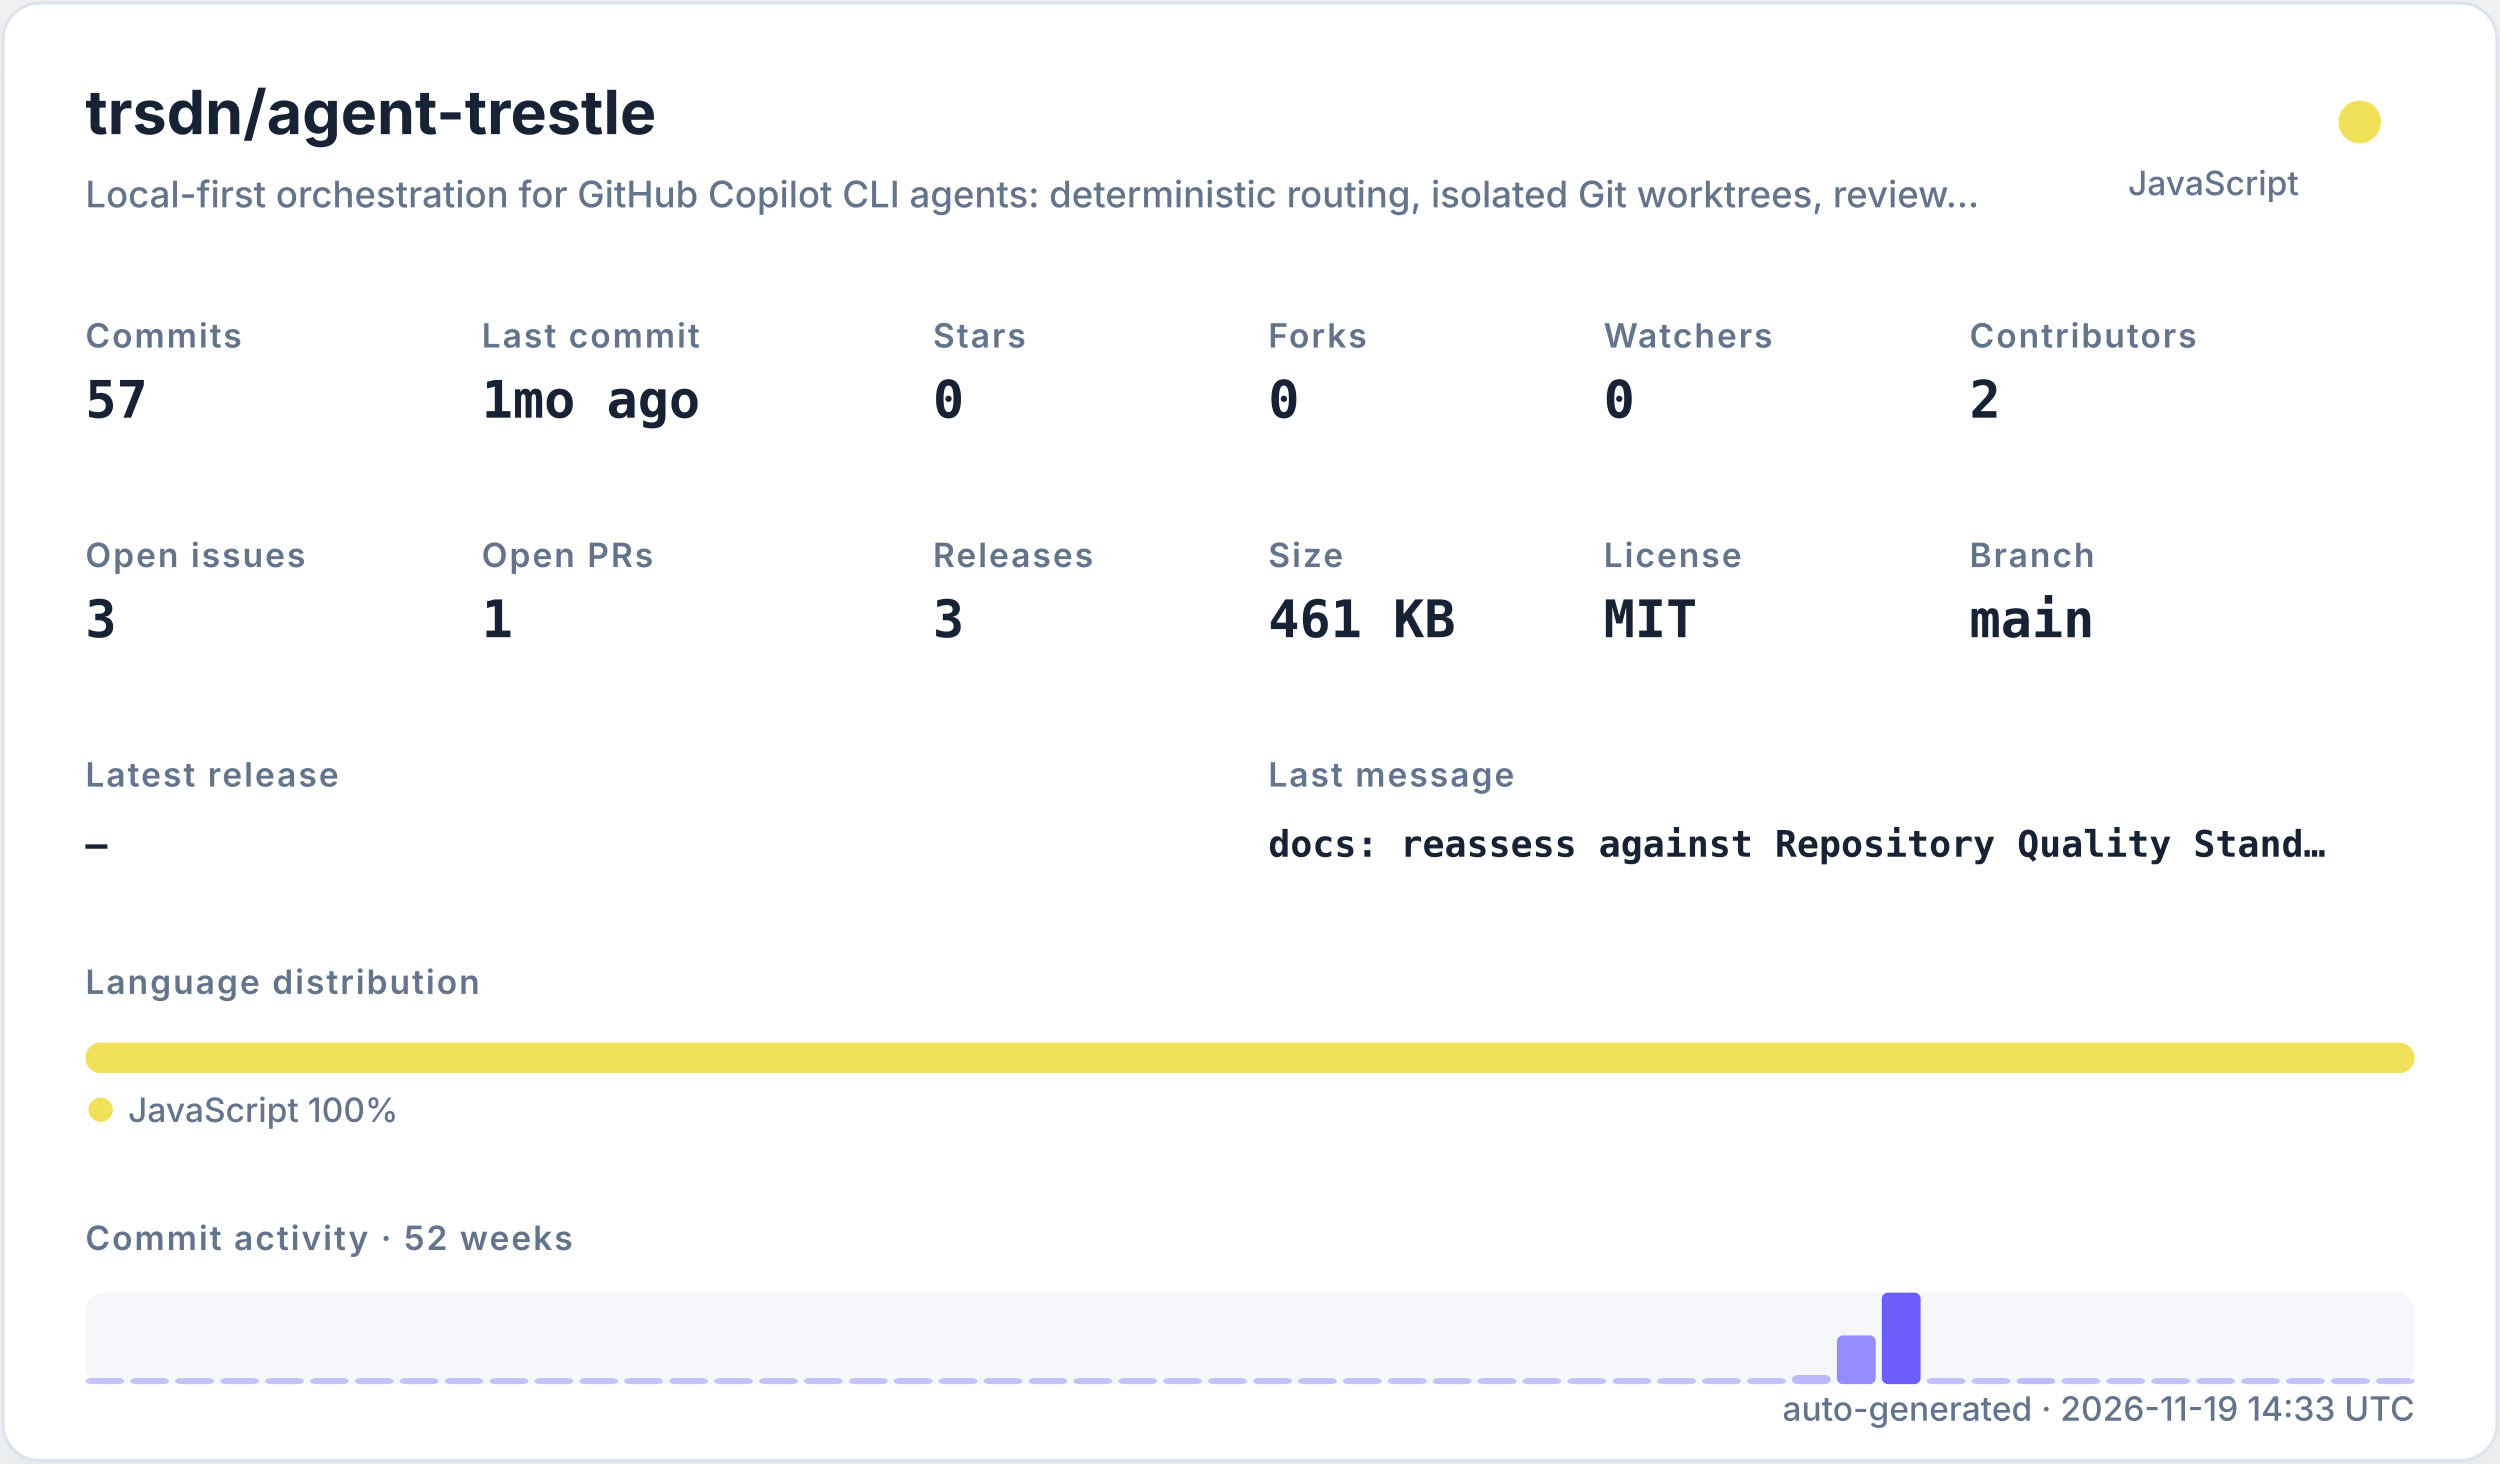
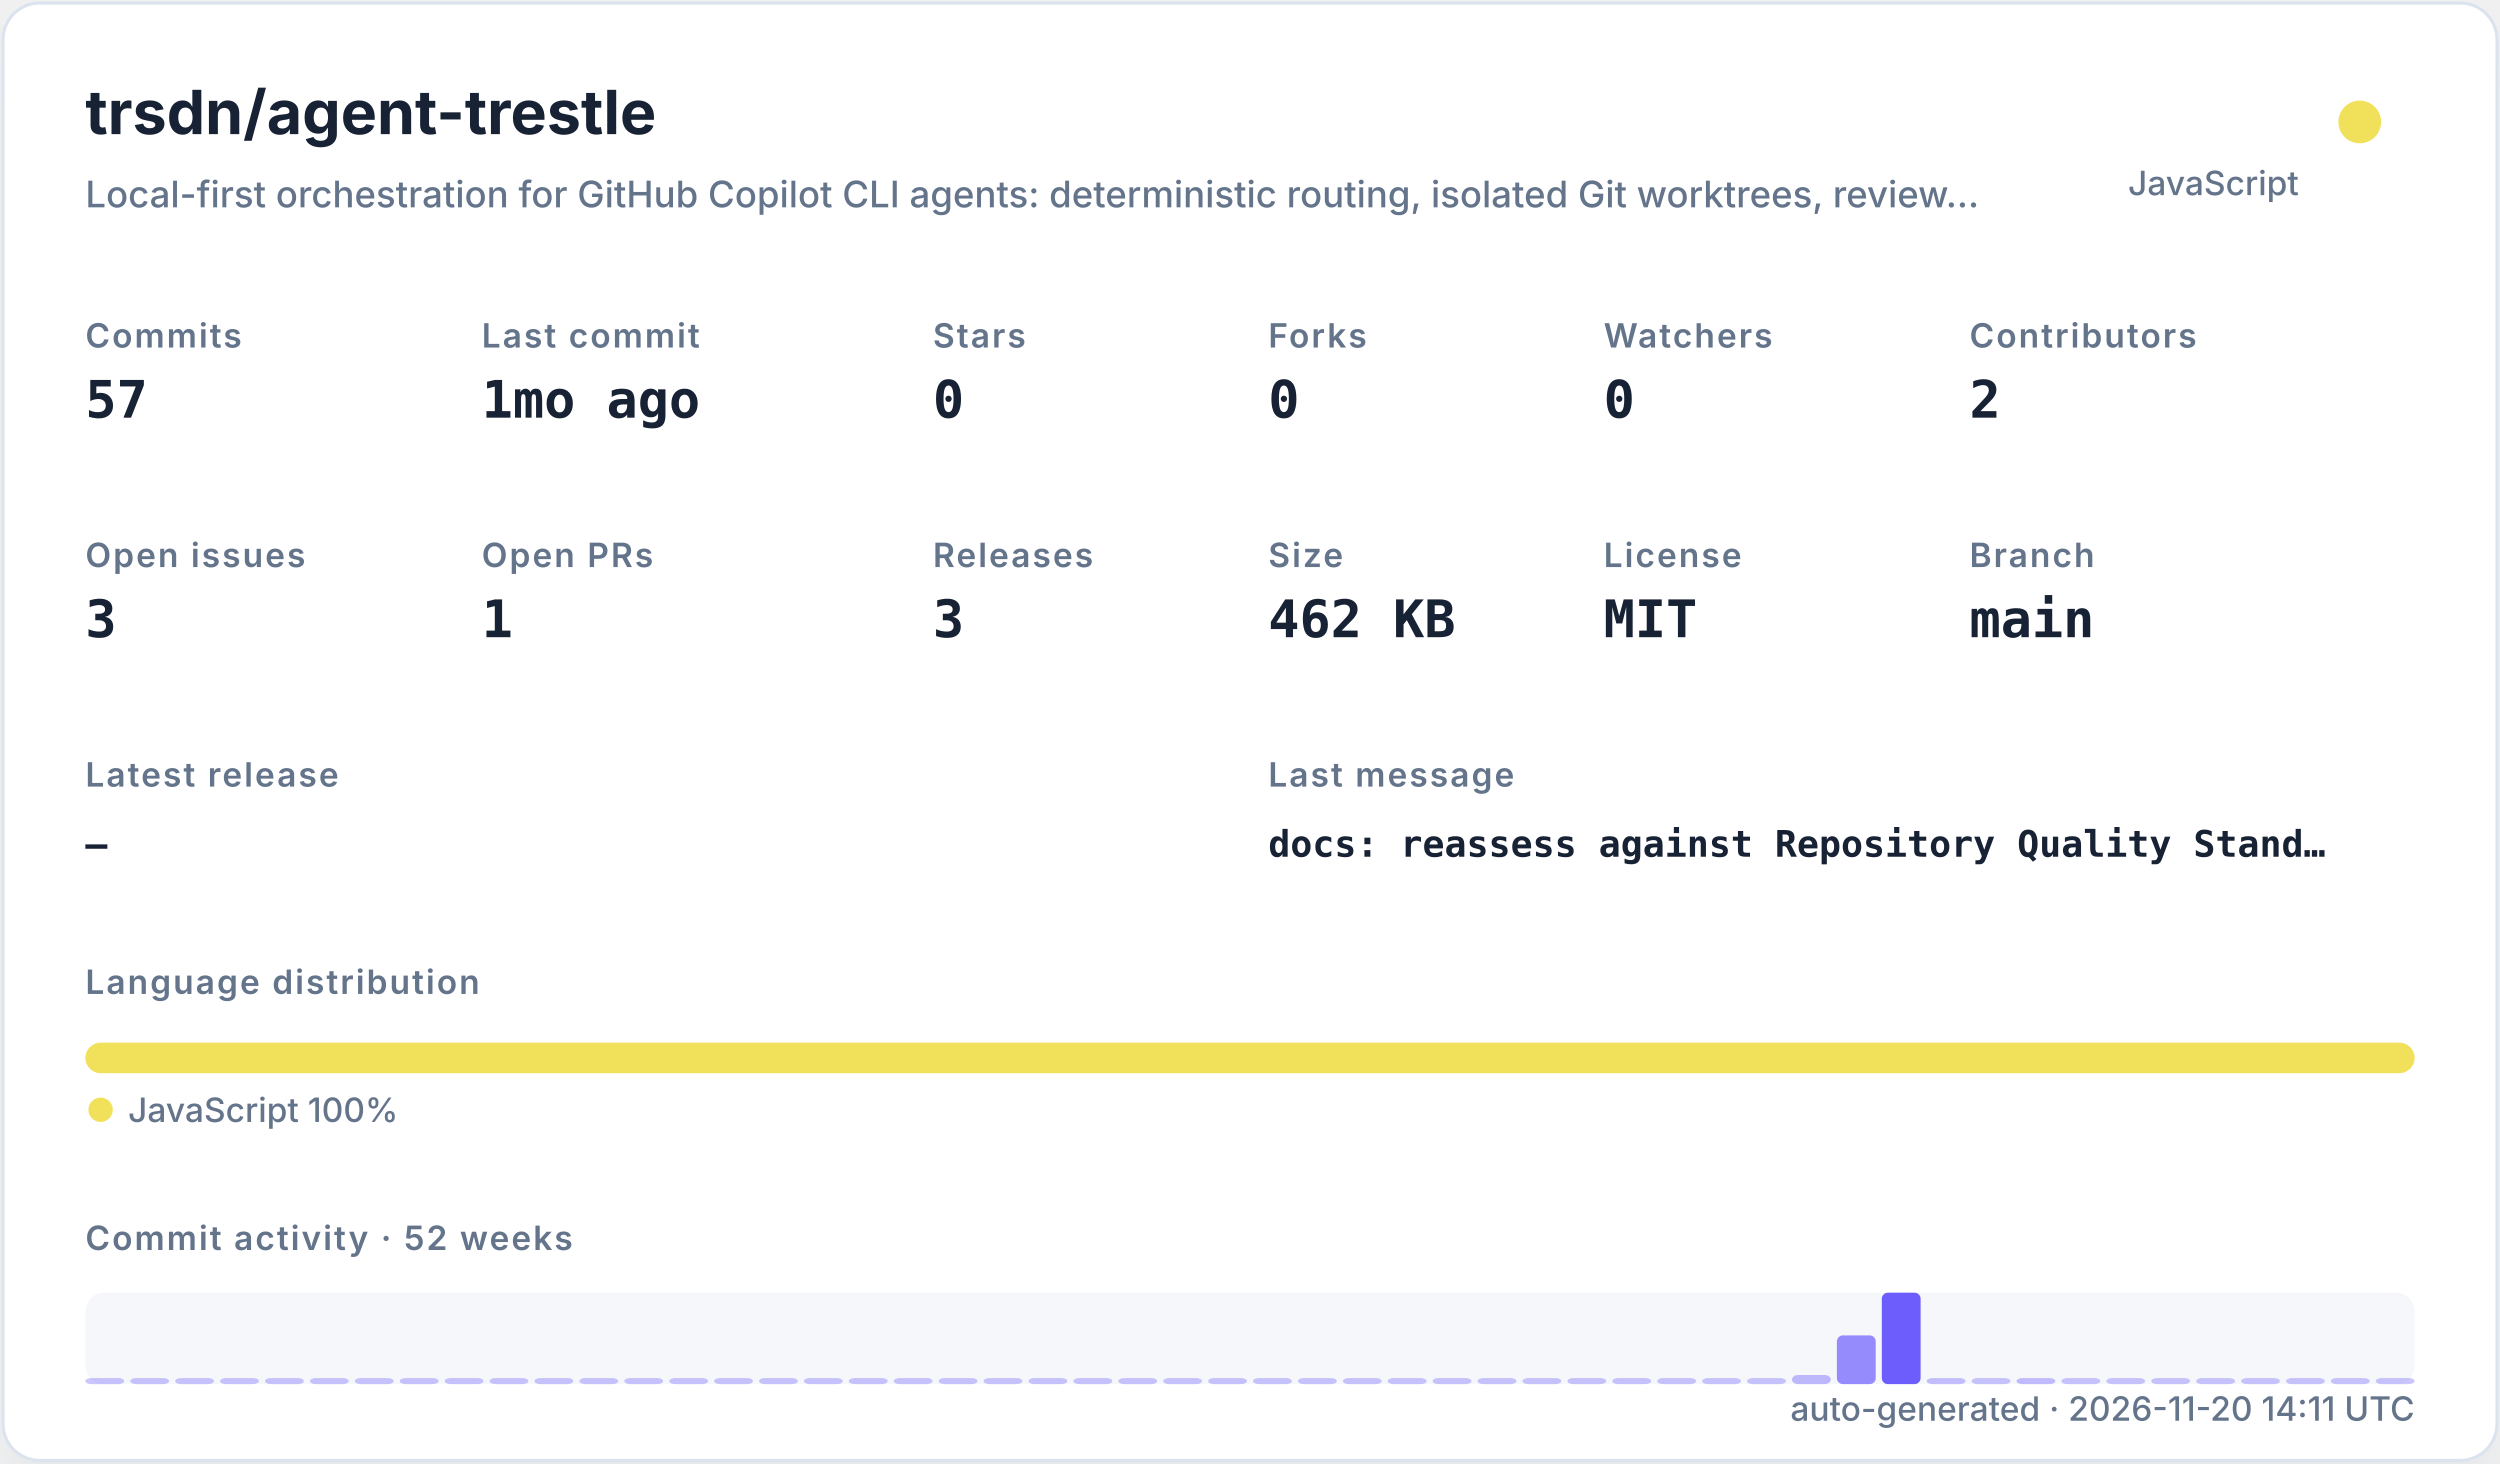
<svg xmlns="http://www.w3.org/2000/svg" width="820" height="480" viewBox="0 0 820 480" role="img">
  <defs>
    <filter id="shadow" x="-10%" y="-10%" width="120%" height="120%">
      <feDropShadow dx="0" dy="8" stdDeviation="10" flood-color="#94a3b8" flood-opacity="0.16" />
    </filter>
    <style>
    .title { font: 700 20px -apple-system,BlinkMacSystemFont,"Segoe UI",sans-serif; fill: #182235; }
    .subtitle { font: 500 12px -apple-system,BlinkMacSystemFont,"Segoe UI",sans-serif; fill: #64748b; }
    .label { font: 600 11px -apple-system,BlinkMacSystemFont,"Segoe UI",sans-serif; fill: #64748b; text-transform: uppercase; letter-spacing: .06em; }
    .value { font: 700 17px ui-monospace,SFMono-Regular,Menlo,monospace; fill: #182235; }
    .small { font: 500 11px -apple-system,BlinkMacSystemFont,"Segoe UI",sans-serif; fill: #64748b; }
    .tiny { font: 500 10px -apple-system,BlinkMacSystemFont,"Segoe UI",sans-serif; fill: #64748b; }
    .mono { font: 650 12px ui-monospace,SFMono-Regular,Menlo,monospace; fill: #182235; }
  </style>
  </defs>
  <rect x="1" y="1" width="818" height="478" rx="12" fill="#ffffff" stroke="#dbe3ef" filter="url(#shadow)" />
  <text x="28" y="44" class="title">trsdn/agent-trestle</text>
  <text x="28" y="68" class="subtitle">Local-first orchestration for GitHub Copilot CLI agents: deterministic routing, isolated Git worktrees, review…</text>
  <circle cx="774" cy="40" r="7" fill="#f1e05a" />
  <text x="754" y="64" text-anchor="end" class="small">JavaScript</text>
  <text x="28" y="114" class="label">Commits</text>
  <text x="28" y="137" class="value">57</text>
  <text x="158" y="114" class="label">Last commit</text>
  <text x="158" y="137" class="value">1mo ago</text>
  <text x="306" y="114" class="label">Stars</text>
  <text x="306" y="137" class="value">0</text>
  <text x="416" y="114" class="label">Forks</text>
  <text x="416" y="137" class="value">0</text>
  <text x="526" y="114" class="label">Watchers</text>
  <text x="526" y="137" class="value">0</text>
  <text x="646" y="114" class="label">Contributors</text>
  <text x="646" y="137" class="value">2</text>
  <text x="28" y="186" class="label">Open issues</text>
  <text x="28" y="209" class="value">3</text>
  <text x="158" y="186" class="label">Open PRs</text>
  <text x="158" y="209" class="value">1</text>
  <text x="306" y="186" class="label">Releases</text>
  <text x="306" y="209" class="value">3</text>
  <text x="416" y="186" class="label">Size</text>
-   <text x="416" y="209" class="value">461 KB</text>
+   <text x="416" y="209" class="value">462 KB</text>
  <text x="526" y="186" class="label">License</text>
  <text x="526" y="209" class="value">MIT</text>
  <text x="646" y="186" class="label">Branch</text>
  <text x="646" y="209" class="value">main</text>
  <text x="28" y="258" class="label">Latest release</text>
  <text x="28" y="281" class="mono">—</text>
  <text x="416" y="258" class="label">Last message</text>
  <text x="416" y="281" class="mono">docs: reassess against Repository Quality Stand…</text>
  <text x="28" y="326" class="label">Language distribution</text>
  <rect x="28.00" y="342" width="764.00" height="10" rx="5" fill="#f1e05a" />
  <circle cx="33" cy="364" r="4" fill="#f1e05a" />
  <text x="42" y="368" class="small">JavaScript 100%</text>
  <text x="28" y="410" class="label">Commit activity · 52 weeks</text>
  <rect x="28" y="424" width="764" height="30" rx="6" fill="#e8edf5" opacity=".42" />
  <rect x="28.00" y="452.00" width="12.73" height="2.00" rx="2" fill="#6d5dfc" opacity="0.35" />
  <rect x="42.73" y="452.00" width="12.73" height="2.00" rx="2" fill="#6d5dfc" opacity="0.35" />
  <rect x="57.46" y="452.00" width="12.73" height="2.00" rx="2" fill="#6d5dfc" opacity="0.35" />
  <rect x="72.19" y="452.00" width="12.73" height="2.00" rx="2" fill="#6d5dfc" opacity="0.35" />
  <rect x="86.92" y="452.00" width="12.73" height="2.00" rx="2" fill="#6d5dfc" opacity="0.35" />
  <rect x="101.65" y="452.00" width="12.73" height="2.00" rx="2" fill="#6d5dfc" opacity="0.35" />
  <rect x="116.38" y="452.00" width="12.73" height="2.00" rx="2" fill="#6d5dfc" opacity="0.35" />
  <rect x="131.12" y="452.00" width="12.73" height="2.00" rx="2" fill="#6d5dfc" opacity="0.35" />
  <rect x="145.85" y="452.00" width="12.73" height="2.00" rx="2" fill="#6d5dfc" opacity="0.35" />
  <rect x="160.58" y="452.00" width="12.73" height="2.00" rx="2" fill="#6d5dfc" opacity="0.35" />
  <rect x="175.31" y="452.00" width="12.73" height="2.00" rx="2" fill="#6d5dfc" opacity="0.35" />
  <rect x="190.04" y="452.00" width="12.73" height="2.00" rx="2" fill="#6d5dfc" opacity="0.35" />
  <rect x="204.77" y="452.00" width="12.73" height="2.00" rx="2" fill="#6d5dfc" opacity="0.35" />
  <rect x="219.50" y="452.00" width="12.73" height="2.00" rx="2" fill="#6d5dfc" opacity="0.35" />
  <rect x="234.23" y="452.00" width="12.73" height="2.00" rx="2" fill="#6d5dfc" opacity="0.35" />
  <rect x="248.96" y="452.00" width="12.73" height="2.00" rx="2" fill="#6d5dfc" opacity="0.35" />
  <rect x="263.69" y="452.00" width="12.73" height="2.00" rx="2" fill="#6d5dfc" opacity="0.35" />
  <rect x="278.42" y="452.00" width="12.73" height="2.00" rx="2" fill="#6d5dfc" opacity="0.35" />
  <rect x="293.15" y="452.00" width="12.73" height="2.00" rx="2" fill="#6d5dfc" opacity="0.35" />
  <rect x="307.88" y="452.00" width="12.73" height="2.00" rx="2" fill="#6d5dfc" opacity="0.35" />
  <rect x="322.62" y="452.00" width="12.73" height="2.00" rx="2" fill="#6d5dfc" opacity="0.35" />
  <rect x="337.35" y="452.00" width="12.73" height="2.00" rx="2" fill="#6d5dfc" opacity="0.35" />
  <rect x="352.08" y="452.00" width="12.73" height="2.00" rx="2" fill="#6d5dfc" opacity="0.35" />
  <rect x="366.81" y="452.00" width="12.73" height="2.00" rx="2" fill="#6d5dfc" opacity="0.35" />
  <rect x="381.54" y="452.00" width="12.73" height="2.00" rx="2" fill="#6d5dfc" opacity="0.35" />
  <rect x="396.27" y="452.00" width="12.73" height="2.00" rx="2" fill="#6d5dfc" opacity="0.35" />
  <rect x="411.00" y="452.00" width="12.73" height="2.00" rx="2" fill="#6d5dfc" opacity="0.35" />
  <rect x="425.73" y="452.00" width="12.73" height="2.00" rx="2" fill="#6d5dfc" opacity="0.35" />
  <rect x="440.46" y="452.00" width="12.73" height="2.00" rx="2" fill="#6d5dfc" opacity="0.35" />
  <rect x="455.19" y="452.00" width="12.73" height="2.00" rx="2" fill="#6d5dfc" opacity="0.35" />
  <rect x="469.92" y="452.00" width="12.73" height="2.00" rx="2" fill="#6d5dfc" opacity="0.35" />
  <rect x="484.65" y="452.00" width="12.73" height="2.00" rx="2" fill="#6d5dfc" opacity="0.35" />
  <rect x="499.38" y="452.00" width="12.73" height="2.00" rx="2" fill="#6d5dfc" opacity="0.35" />
  <rect x="514.12" y="452.00" width="12.73" height="2.00" rx="2" fill="#6d5dfc" opacity="0.35" />
  <rect x="528.85" y="452.00" width="12.73" height="2.00" rx="2" fill="#6d5dfc" opacity="0.35" />
  <rect x="543.58" y="452.00" width="12.73" height="2.00" rx="2" fill="#6d5dfc" opacity="0.35" />
  <rect x="558.31" y="452.00" width="12.73" height="2.00" rx="2" fill="#6d5dfc" opacity="0.35" />
  <rect x="573.04" y="452.00" width="12.73" height="2.00" rx="2" fill="#6d5dfc" opacity="0.35" />
  <rect x="587.77" y="451.00" width="12.73" height="3.00" rx="2" fill="#6d5dfc" opacity="0.41" />
  <rect x="602.50" y="438.00" width="12.73" height="16.00" rx="2" fill="#6d5dfc" opacity="0.70" />
  <rect x="617.23" y="424.00" width="12.73" height="30.00" rx="2" fill="#6d5dfc" opacity="1.00" />
  <rect x="631.96" y="452.00" width="12.73" height="2.00" rx="2" fill="#6d5dfc" opacity="0.37" />
  <rect x="646.69" y="452.00" width="12.73" height="2.00" rx="2" fill="#6d5dfc" opacity="0.35" />
  <rect x="661.42" y="452.00" width="12.73" height="2.00" rx="2" fill="#6d5dfc" opacity="0.39" />
  <rect x="676.15" y="452.00" width="12.73" height="2.00" rx="2" fill="#6d5dfc" opacity="0.35" />
  <rect x="690.88" y="452.00" width="12.73" height="2.00" rx="2" fill="#6d5dfc" opacity="0.35" />
  <rect x="705.62" y="452.00" width="12.73" height="2.00" rx="2" fill="#6d5dfc" opacity="0.35" />
  <rect x="720.35" y="452.00" width="12.73" height="2.00" rx="2" fill="#6d5dfc" opacity="0.35" />
  <rect x="735.08" y="452.00" width="12.73" height="2.00" rx="2" fill="#6d5dfc" opacity="0.35" />
  <rect x="749.81" y="452.00" width="12.73" height="2.00" rx="2" fill="#6d5dfc" opacity="0.35" />
  <rect x="764.54" y="452.00" width="12.73" height="2.00" rx="2" fill="#6d5dfc" opacity="0.35" />
  <rect x="779.27" y="452.00" width="12.73" height="2.00" rx="2" fill="#6d5dfc" opacity="0.35" />
-   <text x="792" y="466" text-anchor="end" class="small">auto-generated · 2026-11-19 14:33 UTC</text>
+   <text x="792" y="466" text-anchor="end" class="small">auto-generated · 2026-11-20 14:11 UTC</text>
</svg>
